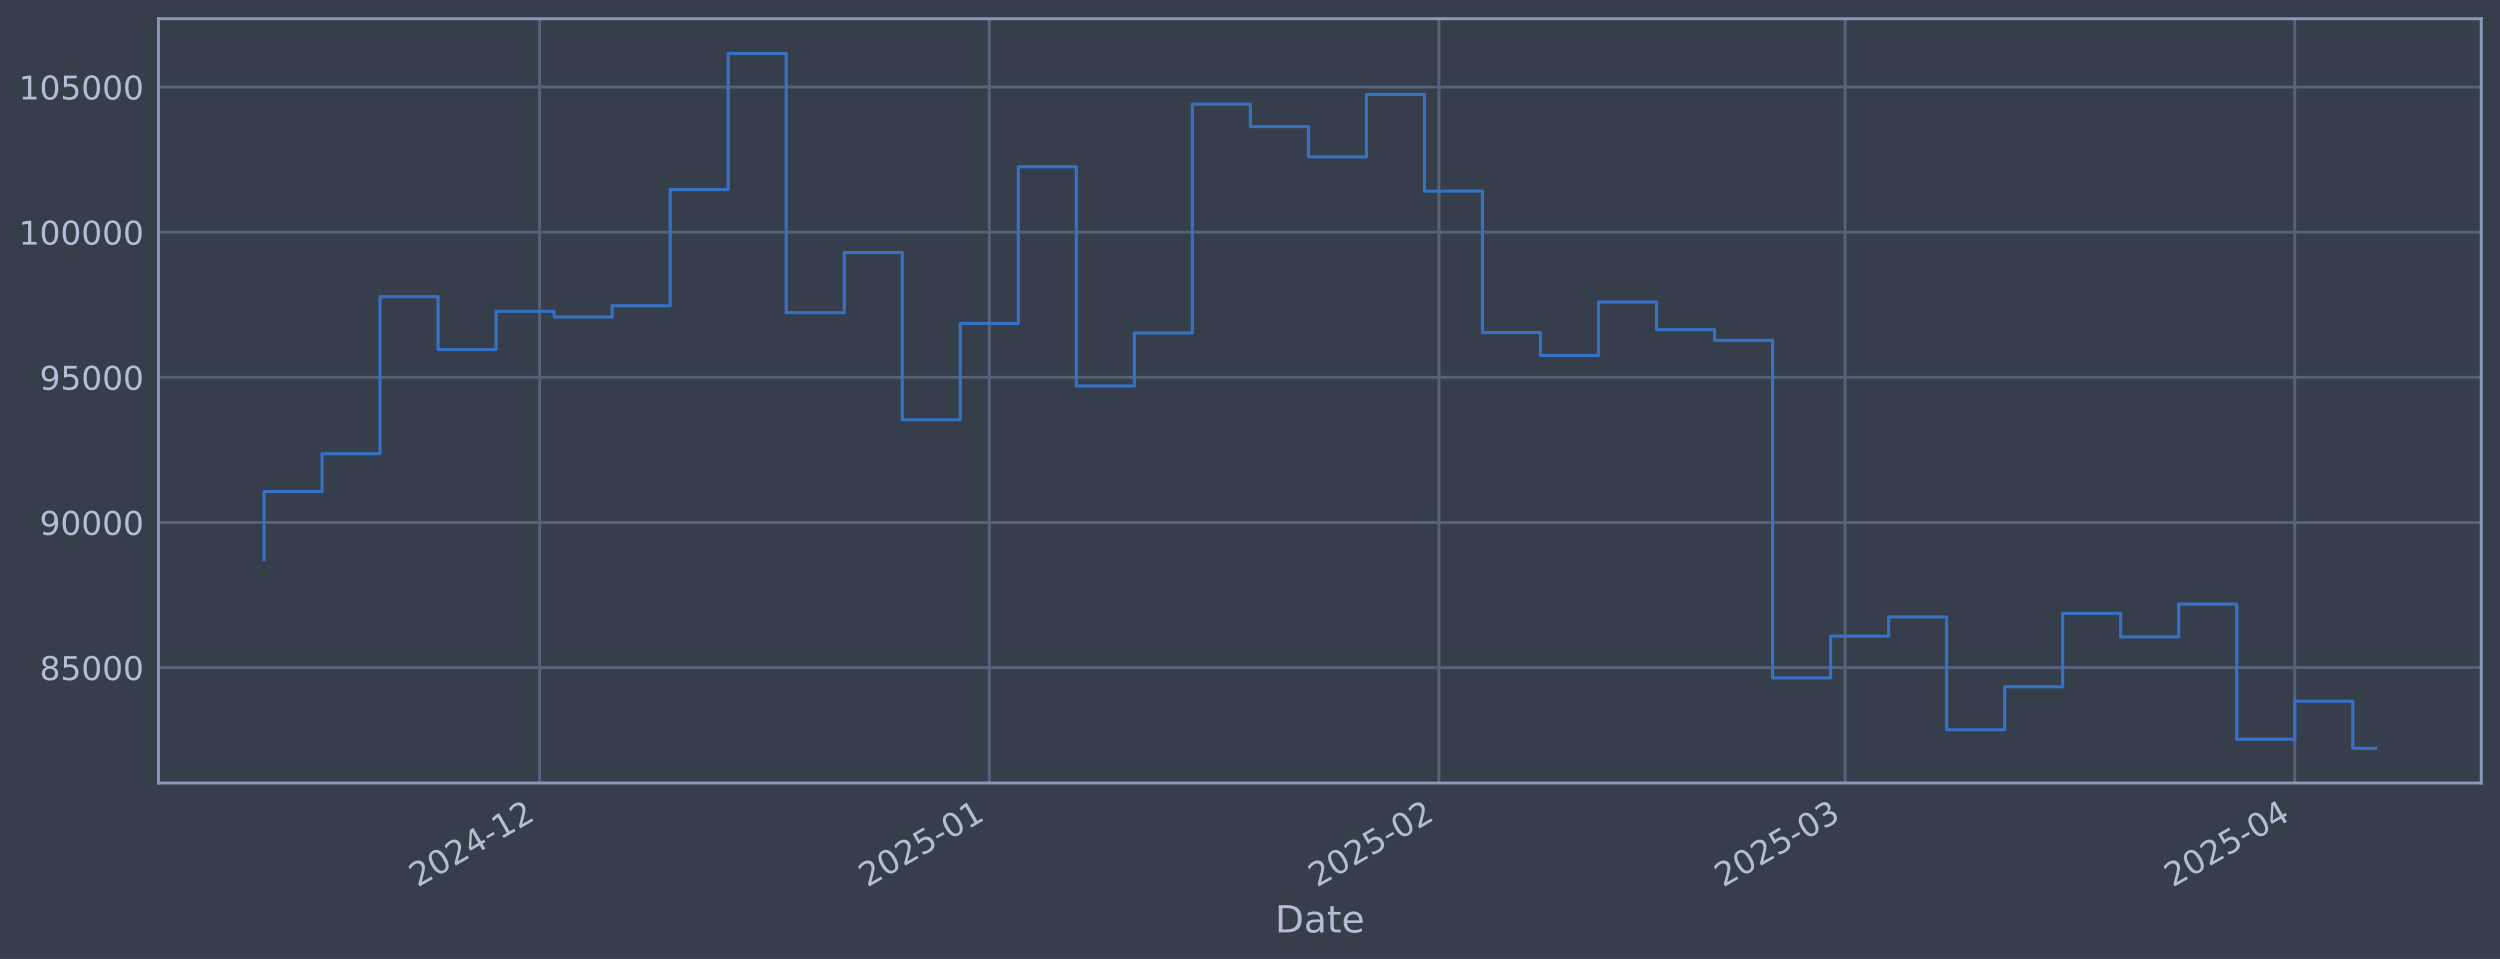
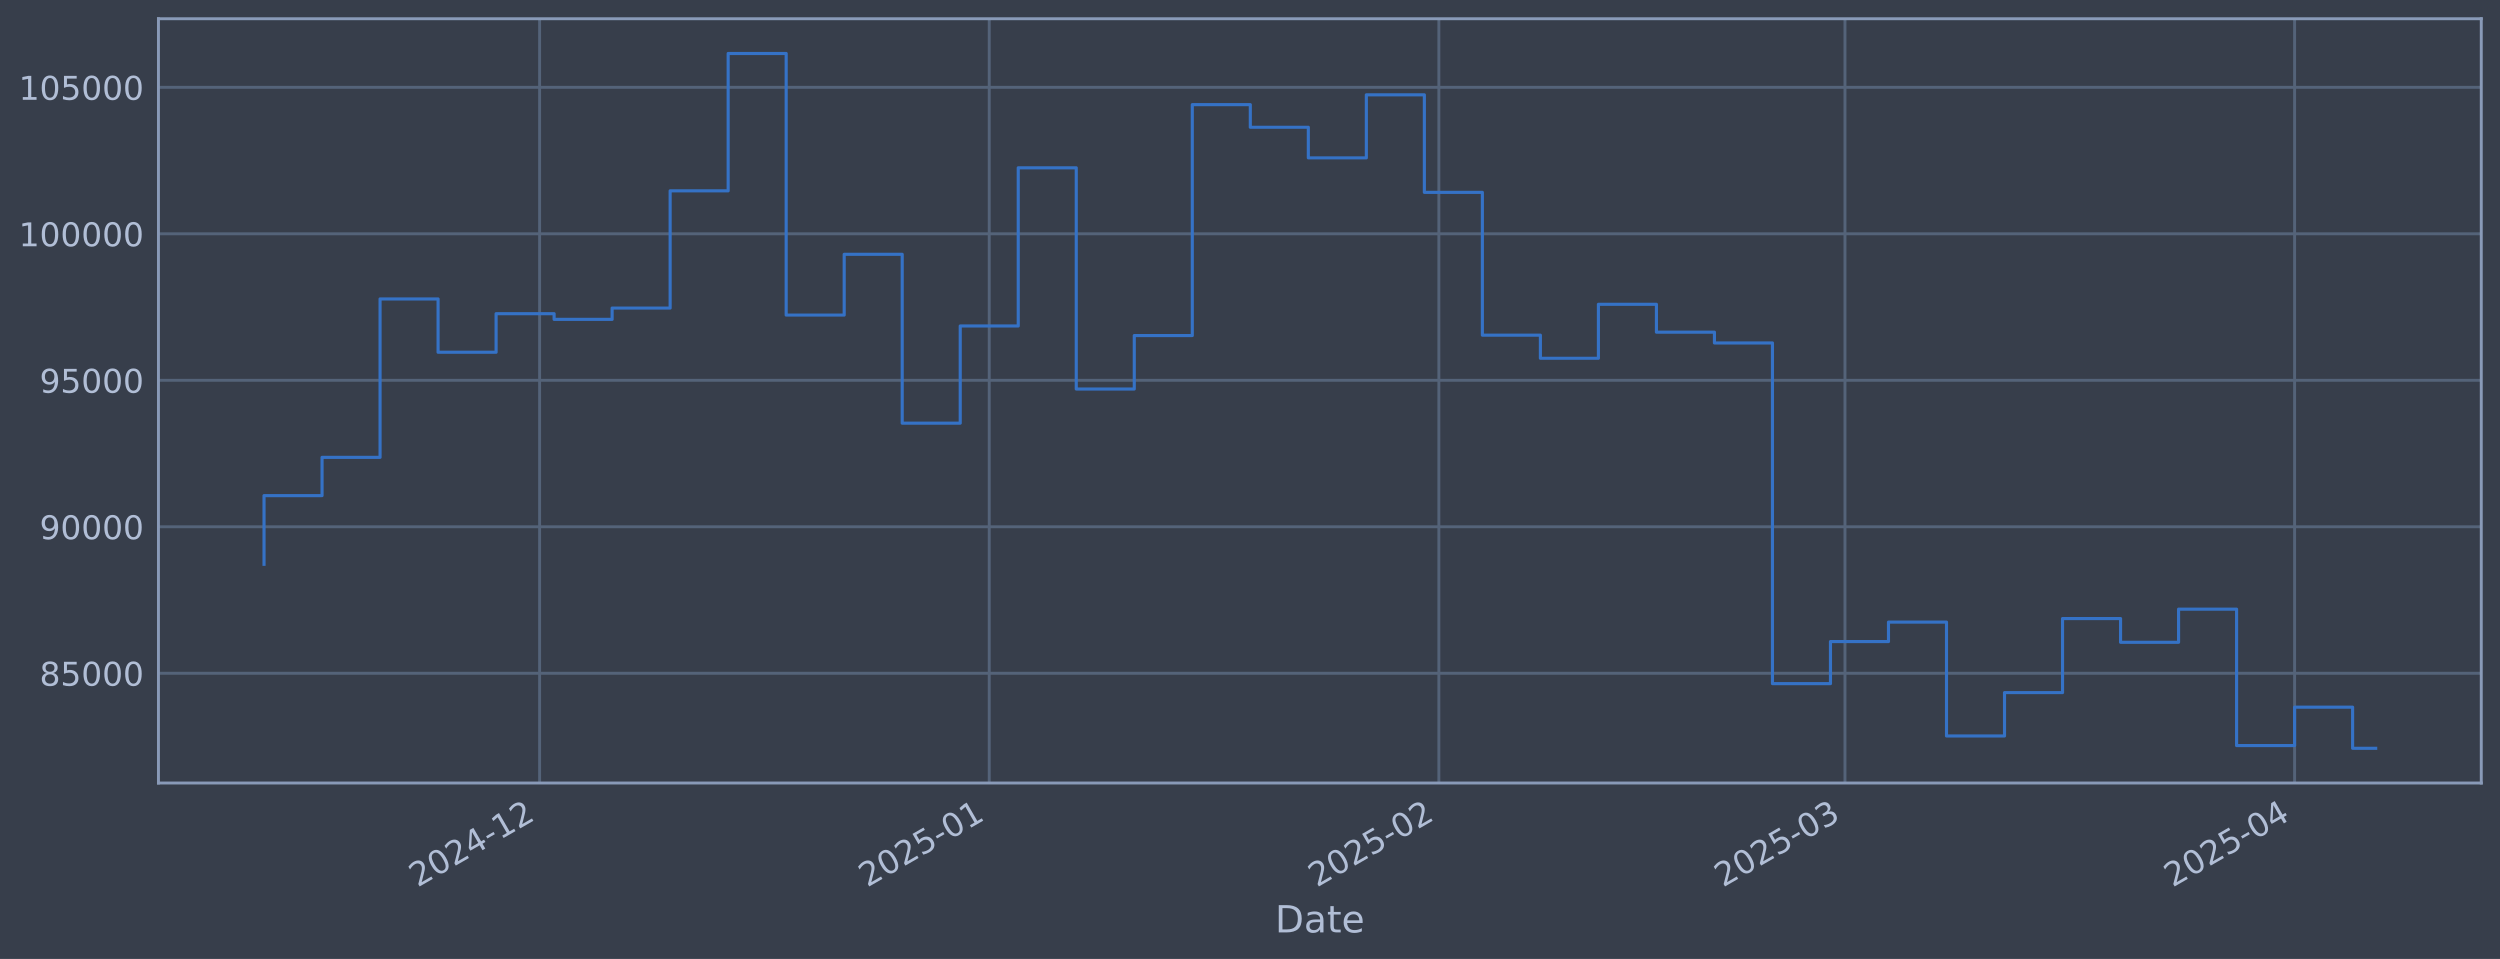
<svg xmlns="http://www.w3.org/2000/svg" xmlns:xlink="http://www.w3.org/1999/xlink" width="960.9pt" height="368.58pt" viewBox="0 0 960.9 368.58" version="1.1">
  <defs>
    <style type="text/css">*{stroke-linejoin: round; stroke-linecap: butt}</style>
  </defs>
  <g id="figure_1">
    <g id="patch_1">
      <path d="M 0 368.58  L 960.9 368.58  L 960.9 0  L 0 0  z " style="fill: #373e4b" />
    </g>
    <g id="axes_1">
      <g id="patch_2">
        <path d="M 60.901 300.96  L 953.701 300.96  L 953.701 7.2  L 60.901 7.2  z " style="fill: #373e4b" />
      </g>
      <g id="matplotlib.axis_1">
        <g id="xtick_1">
          <g id="line2d_1">
-             <path d="M 207.411 300.96  L 207.411 7.2  " clip-path="url(#pd42a953385)" style="fill: none; stroke: #546379; stroke-width: 1.12; stroke-linecap: square" />
+             <path d="M 207.403 300.96  L 207.403 7.2  " clip-path="url(#pe095678451)" style="fill: none; stroke: #546379; stroke-width: 1.12; stroke-linecap: square" />
          </g>
          <g id="line2d_2" />
          <g id="text_1">
-             <g style="fill: #b1bed6" transform="translate(160.5077 341.1745) rotate(-30) scale(0.126 -0.126)">
+             <g style="fill: #b1bed6" transform="translate(160.5 341.1745) rotate(-30) scale(0.126 -0.126)">
              <defs>
                <path id="DejaVuSans-32" d="M 1228 531  L 3431 531  L 3431 0  L 469 0  L 469 531  Q 828 903 1448 1529  Q 2069 2156 2228 2338  Q 2531 2678 2651 2914  Q 2772 3150 2772 3378  Q 2772 3750 2511 3984  Q 2250 4219 1831 4219  Q 1534 4219 1204 4116  Q 875 4013 500 3803  L 500 4441  Q 881 4594 1212 4672  Q 1544 4750 1819 4750  Q 2544 4750 2975 4387  Q 3406 4025 3406 3419  Q 3406 3131 3298 2873  Q 3191 2616 2906 2266  Q 2828 2175 2409 1742  Q 1991 1309 1228 531  z " transform="scale(0.015625)" />
                <path id="DejaVuSans-30" d="M 2034 4250  Q 1547 4250 1301 3770  Q 1056 3291 1056 2328  Q 1056 1369 1301 889  Q 1547 409 2034 409  Q 2525 409 2770 889  Q 3016 1369 3016 2328  Q 3016 3291 2770 3770  Q 2525 4250 2034 4250  z M 2034 4750  Q 2819 4750 3233 4129  Q 3647 3509 3647 2328  Q 3647 1150 3233 529  Q 2819 -91 2034 -91  Q 1250 -91 836 529  Q 422 1150 422 2328  Q 422 3509 836 4129  Q 1250 4750 2034 4750  z " transform="scale(0.015625)" />
                <path id="DejaVuSans-34" d="M 2419 4116  L 825 1625  L 2419 1625  L 2419 4116  z M 2253 4666  L 3047 4666  L 3047 1625  L 3713 1625  L 3713 1100  L 3047 1100  L 3047 0  L 2419 0  L 2419 1100  L 313 1100  L 313 1709  L 2253 4666  z " transform="scale(0.015625)" />
                <path id="DejaVuSans-2d" d="M 313 2009  L 1997 2009  L 1997 1497  L 313 1497  L 313 2009  z " transform="scale(0.015625)" />
                <path id="DejaVuSans-31" d="M 794 531  L 1825 531  L 1825 4091  L 703 3866  L 703 4441  L 1819 4666  L 2450 4666  L 2450 531  L 3481 531  L 3481 0  L 794 0  L 794 531  z " transform="scale(0.015625)" />
              </defs>
              <use xlink:href="#DejaVuSans-32" />
              <use xlink:href="#DejaVuSans-30" transform="translate(63.62305 0)" />
              <use xlink:href="#DejaVuSans-32" transform="translate(127.2461 0)" />
              <use xlink:href="#DejaVuSans-34" transform="translate(190.8691 0)" />
              <use xlink:href="#DejaVuSans-2d" transform="translate(254.4922 0)" />
              <use xlink:href="#DejaVuSans-31" transform="translate(290.5762 0)" />
              <use xlink:href="#DejaVuSans-32" transform="translate(354.1992 0)" />
            </g>
          </g>
        </g>
        <g id="xtick_2">
          <g id="line2d_3">
-             <path d="M 380.242 300.96  L 380.242 7.2  " clip-path="url(#pd42a953385)" style="fill: none; stroke: #546379; stroke-width: 1.12; stroke-linecap: square" />
+             <path d="M 380.222 300.96  L 380.222 7.2  " clip-path="url(#pe095678451)" style="fill: none; stroke: #546379; stroke-width: 1.12; stroke-linecap: square" />
          </g>
          <g id="line2d_4" />
          <g id="text_2">
-             <g style="fill: #b1bed6" transform="translate(333.3386 341.1745) rotate(-30) scale(0.126 -0.126)">
+             <g style="fill: #b1bed6" transform="translate(333.3183 341.1745) rotate(-30) scale(0.126 -0.126)">
              <defs>
                <path id="DejaVuSans-35" d="M 691 4666  L 3169 4666  L 3169 4134  L 1269 4134  L 1269 2991  Q 1406 3038 1543 3061  Q 1681 3084 1819 3084  Q 2600 3084 3056 2656  Q 3513 2228 3513 1497  Q 3513 744 3044 326  Q 2575 -91 1722 -91  Q 1428 -91 1123 -41  Q 819 9 494 109  L 494 744  Q 775 591 1075 516  Q 1375 441 1709 441  Q 2250 441 2565 725  Q 2881 1009 2881 1497  Q 2881 1984 2565 2268  Q 2250 2553 1709 2553  Q 1456 2553 1204 2497  Q 953 2441 691 2322  L 691 4666  z " transform="scale(0.015625)" />
              </defs>
              <use xlink:href="#DejaVuSans-32" />
              <use xlink:href="#DejaVuSans-30" transform="translate(63.62305 0)" />
              <use xlink:href="#DejaVuSans-32" transform="translate(127.2461 0)" />
              <use xlink:href="#DejaVuSans-35" transform="translate(190.8691 0)" />
              <use xlink:href="#DejaVuSans-2d" transform="translate(254.4922 0)" />
              <use xlink:href="#DejaVuSans-30" transform="translate(290.5762 0)" />
              <use xlink:href="#DejaVuSans-31" transform="translate(354.1992 0)" />
            </g>
          </g>
        </g>
        <g id="xtick_3">
          <g id="line2d_5">
-             <path d="M 553.073 300.96  L 553.073 7.2  " clip-path="url(#pd42a953385)" style="fill: none; stroke: #546379; stroke-width: 1.12; stroke-linecap: square" />
+             <path d="M 553.04 300.96  L 553.04 7.2  " clip-path="url(#pe095678451)" style="fill: none; stroke: #546379; stroke-width: 1.12; stroke-linecap: square" />
          </g>
          <g id="line2d_6" />
          <g id="text_3">
-             <g style="fill: #b1bed6" transform="translate(506.1695 341.1745) rotate(-30) scale(0.126 -0.126)">
+             <g style="fill: #b1bed6" transform="translate(506.1367 341.1745) rotate(-30) scale(0.126 -0.126)">
              <use xlink:href="#DejaVuSans-32" />
              <use xlink:href="#DejaVuSans-30" transform="translate(63.62305 0)" />
              <use xlink:href="#DejaVuSans-32" transform="translate(127.2461 0)" />
              <use xlink:href="#DejaVuSans-35" transform="translate(190.8691 0)" />
              <use xlink:href="#DejaVuSans-2d" transform="translate(254.4922 0)" />
              <use xlink:href="#DejaVuSans-30" transform="translate(290.5762 0)" />
              <use xlink:href="#DejaVuSans-32" transform="translate(354.1992 0)" />
            </g>
          </g>
        </g>
        <g id="xtick_4">
          <g id="line2d_7">
-             <path d="M 709.178 300.96  L 709.178 7.2  " clip-path="url(#pd42a953385)" style="fill: none; stroke: #546379; stroke-width: 1.12; stroke-linecap: square" />
+             <path d="M 709.134 300.96  L 709.134 7.2  " clip-path="url(#pe095678451)" style="fill: none; stroke: #546379; stroke-width: 1.12; stroke-linecap: square" />
          </g>
          <g id="line2d_8" />
          <g id="text_4">
-             <g style="fill: #b1bed6" transform="translate(662.2749 341.1745) rotate(-30) scale(0.126 -0.126)">
+             <g style="fill: #b1bed6" transform="translate(662.2307 341.1745) rotate(-30) scale(0.126 -0.126)">
              <defs>
                <path id="DejaVuSans-33" d="M 2597 2516  Q 3050 2419 3304 2112  Q 3559 1806 3559 1356  Q 3559 666 3084 287  Q 2609 -91 1734 -91  Q 1441 -91 1130 -33  Q 819 25 488 141  L 488 750  Q 750 597 1062 519  Q 1375 441 1716 441  Q 2309 441 2620 675  Q 2931 909 2931 1356  Q 2931 1769 2642 2001  Q 2353 2234 1838 2234  L 1294 2234  L 1294 2753  L 1863 2753  Q 2328 2753 2575 2939  Q 2822 3125 2822 3475  Q 2822 3834 2567 4026  Q 2313 4219 1838 4219  Q 1578 4219 1281 4162  Q 984 4106 628 3988  L 628 4550  Q 988 4650 1302 4700  Q 1616 4750 1894 4750  Q 2613 4750 3031 4423  Q 3450 4097 3450 3541  Q 3450 3153 3228 2886  Q 3006 2619 2597 2516  z " transform="scale(0.015625)" />
              </defs>
              <use xlink:href="#DejaVuSans-32" />
              <use xlink:href="#DejaVuSans-30" transform="translate(63.62305 0)" />
              <use xlink:href="#DejaVuSans-32" transform="translate(127.2461 0)" />
              <use xlink:href="#DejaVuSans-35" transform="translate(190.8691 0)" />
              <use xlink:href="#DejaVuSans-2d" transform="translate(254.4922 0)" />
              <use xlink:href="#DejaVuSans-30" transform="translate(290.5762 0)" />
              <use xlink:href="#DejaVuSans-33" transform="translate(354.1992 0)" />
            </g>
          </g>
        </g>
        <g id="xtick_5">
          <g id="line2d_9">
-             <path d="M 882.009 300.96  L 882.009 7.2  " clip-path="url(#pd42a953385)" style="fill: none; stroke: #546379; stroke-width: 1.12; stroke-linecap: square" />
+             <path d="M 881.952 300.96  L 881.952 7.2  " clip-path="url(#pe095678451)" style="fill: none; stroke: #546379; stroke-width: 1.12; stroke-linecap: square" />
          </g>
          <g id="line2d_10" />
          <g id="text_5">
-             <g style="fill: #b1bed6" transform="translate(835.1058 341.1745) rotate(-30) scale(0.126 -0.126)">
+             <g style="fill: #b1bed6" transform="translate(835.049 341.1745) rotate(-30) scale(0.126 -0.126)">
              <use xlink:href="#DejaVuSans-32" />
              <use xlink:href="#DejaVuSans-30" transform="translate(63.62305 0)" />
              <use xlink:href="#DejaVuSans-32" transform="translate(127.2461 0)" />
              <use xlink:href="#DejaVuSans-35" transform="translate(190.8691 0)" />
              <use xlink:href="#DejaVuSans-2d" transform="translate(254.4922 0)" />
              <use xlink:href="#DejaVuSans-30" transform="translate(290.5762 0)" />
              <use xlink:href="#DejaVuSans-34" transform="translate(354.1992 0)" />
            </g>
          </g>
        </g>
        <g id="text_6">
          <g style="fill: #b1bed6" transform="translate(490.0914 358.3856) scale(0.144 -0.144)">
            <defs>
              <path id="DejaVuSans-44" d="M 1259 4147  L 1259 519  L 2022 519  Q 2988 519 3436 956  Q 3884 1394 3884 2338  Q 3884 3275 3436 3711  Q 2988 4147 2022 4147  L 1259 4147  z M 628 4666  L 1925 4666  Q 3281 4666 3915 4102  Q 4550 3538 4550 2338  Q 4550 1131 3912 565  Q 3275 0 1925 0  L 628 0  L 628 4666  z " transform="scale(0.015625)" />
              <path id="DejaVuSans-61" d="M 2194 1759  Q 1497 1759 1228 1600  Q 959 1441 959 1056  Q 959 750 1161 570  Q 1363 391 1709 391  Q 2188 391 2477 730  Q 2766 1069 2766 1631  L 2766 1759  L 2194 1759  z M 3341 1997  L 3341 0  L 2766 0  L 2766 531  Q 2569 213 2275 61  Q 1981 -91 1556 -91  Q 1019 -91 701 211  Q 384 513 384 1019  Q 384 1609 779 1909  Q 1175 2209 1959 2209  L 2766 2209  L 2766 2266  Q 2766 2663 2505 2880  Q 2244 3097 1772 3097  Q 1472 3097 1187 3025  Q 903 2953 641 2809  L 641 3341  Q 956 3463 1253 3523  Q 1550 3584 1831 3584  Q 2591 3584 2966 3190  Q 3341 2797 3341 1997  z " transform="scale(0.015625)" />
              <path id="DejaVuSans-74" d="M 1172 4494  L 1172 3500  L 2356 3500  L 2356 3053  L 1172 3053  L 1172 1153  Q 1172 725 1289 603  Q 1406 481 1766 481  L 2356 481  L 2356 0  L 1766 0  Q 1100 0 847 248  Q 594 497 594 1153  L 594 3053  L 172 3053  L 172 3500  L 594 3500  L 594 4494  L 1172 4494  z " transform="scale(0.015625)" />
              <path id="DejaVuSans-65" d="M 3597 1894  L 3597 1613  L 953 1613  Q 991 1019 1311 708  Q 1631 397 2203 397  Q 2534 397 2845 478  Q 3156 559 3463 722  L 3463 178  Q 3153 47 2828 -22  Q 2503 -91 2169 -91  Q 1331 -91 842 396  Q 353 884 353 1716  Q 353 2575 817 3079  Q 1281 3584 2069 3584  Q 2775 3584 3186 3129  Q 3597 2675 3597 1894  z M 3022 2063  Q 3016 2534 2758 2815  Q 2500 3097 2075 3097  Q 1594 3097 1305 2825  Q 1016 2553 972 2059  L 3022 2063  z " transform="scale(0.015625)" />
            </defs>
            <use xlink:href="#DejaVuSans-44" />
            <use xlink:href="#DejaVuSans-61" transform="translate(77.00195 0)" />
            <use xlink:href="#DejaVuSans-74" transform="translate(138.2812 0)" />
            <use xlink:href="#DejaVuSans-65" transform="translate(177.4902 0)" />
          </g>
        </g>
      </g>
      <g id="matplotlib.axis_2">
        <g id="ytick_1">
          <g id="line2d_11">
-             <path d="M 60.901 256.596  L 953.701 256.596  " clip-path="url(#pd42a953385)" style="fill: none; stroke: #546379; stroke-width: 1.12; stroke-linecap: square" />
+             <path d="M 60.901 258.772  L 953.701 258.772  " clip-path="url(#pe095678451)" style="fill: none; stroke: #546379; stroke-width: 1.12; stroke-linecap: square" />
          </g>
          <g id="line2d_12" />
          <g id="text_7">
-             <g style="fill: #b1bed6" transform="translate(15.21675 261.3829) scale(0.126 -0.126)">
+             <g style="fill: #b1bed6" transform="translate(15.21675 263.5587) scale(0.126 -0.126)">
              <defs>
                <path id="DejaVuSans-38" d="M 2034 2216  Q 1584 2216 1326 1975  Q 1069 1734 1069 1313  Q 1069 891 1326 650  Q 1584 409 2034 409  Q 2484 409 2743 651  Q 3003 894 3003 1313  Q 3003 1734 2745 1975  Q 2488 2216 2034 2216  z M 1403 2484  Q 997 2584 770 2862  Q 544 3141 544 3541  Q 544 4100 942 4425  Q 1341 4750 2034 4750  Q 2731 4750 3128 4425  Q 3525 4100 3525 3541  Q 3525 3141 3298 2862  Q 3072 2584 2669 2484  Q 3125 2378 3379 2068  Q 3634 1759 3634 1313  Q 3634 634 3220 271  Q 2806 -91 2034 -91  Q 1263 -91 848 271  Q 434 634 434 1313  Q 434 1759 690 2068  Q 947 2378 1403 2484  z M 1172 3481  Q 1172 3119 1398 2916  Q 1625 2713 2034 2713  Q 2441 2713 2670 2916  Q 2900 3119 2900 3481  Q 2900 3844 2670 4047  Q 2441 4250 2034 4250  Q 1625 4250 1398 4047  Q 1172 3844 1172 3481  z " transform="scale(0.015625)" />
              </defs>
              <use xlink:href="#DejaVuSans-38" />
              <use xlink:href="#DejaVuSans-35" transform="translate(63.62305 0)" />
              <use xlink:href="#DejaVuSans-30" transform="translate(127.2461 0)" />
              <use xlink:href="#DejaVuSans-30" transform="translate(190.8691 0)" />
              <use xlink:href="#DejaVuSans-30" transform="translate(254.4922 0)" />
            </g>
          </g>
        </g>
        <g id="ytick_2">
          <g id="line2d_13">
-             <path d="M 60.901 200.81  L 953.701 200.81  " clip-path="url(#pd42a953385)" style="fill: none; stroke: #546379; stroke-width: 1.12; stroke-linecap: square" />
+             <path d="M 60.901 202.471  L 953.701 202.471  " clip-path="url(#pe095678451)" style="fill: none; stroke: #546379; stroke-width: 1.12; stroke-linecap: square" />
          </g>
          <g id="line2d_14" />
          <g id="text_8">
-             <g style="fill: #b1bed6" transform="translate(15.21675 205.5966) scale(0.126 -0.126)">
+             <g style="fill: #b1bed6" transform="translate(15.21675 207.2582) scale(0.126 -0.126)">
              <defs>
                <path id="DejaVuSans-39" d="M 703 97  L 703 672  Q 941 559 1184 500  Q 1428 441 1663 441  Q 2288 441 2617 861  Q 2947 1281 2994 2138  Q 2813 1869 2534 1725  Q 2256 1581 1919 1581  Q 1219 1581 811 2004  Q 403 2428 403 3163  Q 403 3881 828 4315  Q 1253 4750 1959 4750  Q 2769 4750 3195 4129  Q 3622 3509 3622 2328  Q 3622 1225 3098 567  Q 2575 -91 1691 -91  Q 1453 -91 1209 -44  Q 966 3 703 97  z M 1959 2075  Q 2384 2075 2632 2365  Q 2881 2656 2881 3163  Q 2881 3666 2632 3958  Q 2384 4250 1959 4250  Q 1534 4250 1286 3958  Q 1038 3666 1038 3163  Q 1038 2656 1286 2365  Q 1534 2075 1959 2075  z " transform="scale(0.015625)" />
              </defs>
              <use xlink:href="#DejaVuSans-39" />
              <use xlink:href="#DejaVuSans-30" transform="translate(63.62305 0)" />
              <use xlink:href="#DejaVuSans-30" transform="translate(127.2461 0)" />
              <use xlink:href="#DejaVuSans-30" transform="translate(190.8691 0)" />
              <use xlink:href="#DejaVuSans-30" transform="translate(254.4922 0)" />
            </g>
          </g>
        </g>
        <g id="ytick_3">
          <g id="line2d_15">
-             <path d="M 60.901 145.023  L 953.701 145.023  " clip-path="url(#pd42a953385)" style="fill: none; stroke: #546379; stroke-width: 1.12; stroke-linecap: square" />
+             <path d="M 60.901 146.171  L 953.701 146.171  " clip-path="url(#pe095678451)" style="fill: none; stroke: #546379; stroke-width: 1.12; stroke-linecap: square" />
          </g>
          <g id="line2d_16" />
          <g id="text_9">
-             <g style="fill: #b1bed6" transform="translate(15.21675 149.8103) scale(0.126 -0.126)">
+             <g style="fill: #b1bed6" transform="translate(15.21675 150.9576) scale(0.126 -0.126)">
              <use xlink:href="#DejaVuSans-39" />
              <use xlink:href="#DejaVuSans-35" transform="translate(63.62305 0)" />
              <use xlink:href="#DejaVuSans-30" transform="translate(127.2461 0)" />
              <use xlink:href="#DejaVuSans-30" transform="translate(190.8691 0)" />
              <use xlink:href="#DejaVuSans-30" transform="translate(254.4922 0)" />
            </g>
          </g>
        </g>
        <g id="ytick_4">
          <g id="line2d_17">
-             <path d="M 60.901 89.237  L 953.701 89.237  " clip-path="url(#pd42a953385)" style="fill: none; stroke: #546379; stroke-width: 1.12; stroke-linecap: square" />
+             <path d="M 60.901 89.87  L 953.701 89.87  " clip-path="url(#pe095678451)" style="fill: none; stroke: #546379; stroke-width: 1.12; stroke-linecap: square" />
          </g>
          <g id="line2d_18" />
          <g id="text_10">
-             <g style="fill: #b1bed6" transform="translate(7.2 94.02398) scale(0.126 -0.126)">
+             <g style="fill: #b1bed6" transform="translate(7.2 94.65709) scale(0.126 -0.126)">
              <use xlink:href="#DejaVuSans-31" />
              <use xlink:href="#DejaVuSans-30" transform="translate(63.62305 0)" />
              <use xlink:href="#DejaVuSans-30" transform="translate(127.2461 0)" />
              <use xlink:href="#DejaVuSans-30" transform="translate(190.8691 0)" />
              <use xlink:href="#DejaVuSans-30" transform="translate(254.4922 0)" />
              <use xlink:href="#DejaVuSans-30" transform="translate(318.1152 0)" />
            </g>
          </g>
        </g>
        <g id="ytick_5">
          <g id="line2d_19">
-             <path d="M 60.901 33.451  L 953.701 33.451  " clip-path="url(#pd42a953385)" style="fill: none; stroke: #546379; stroke-width: 1.12; stroke-linecap: square" />
+             <path d="M 60.901 33.57  L 953.701 33.57  " clip-path="url(#pe095678451)" style="fill: none; stroke: #546379; stroke-width: 1.12; stroke-linecap: square" />
          </g>
          <g id="line2d_20" />
          <g id="text_11">
-             <g style="fill: #b1bed6" transform="translate(7.2 38.23765) scale(0.126 -0.126)">
+             <g style="fill: #b1bed6" transform="translate(7.2 38.35654) scale(0.126 -0.126)">
              <use xlink:href="#DejaVuSans-31" />
              <use xlink:href="#DejaVuSans-30" transform="translate(63.62305 0)" />
              <use xlink:href="#DejaVuSans-35" transform="translate(127.2461 0)" />
              <use xlink:href="#DejaVuSans-30" transform="translate(190.8691 0)" />
              <use xlink:href="#DejaVuSans-30" transform="translate(254.4922 0)" />
              <use xlink:href="#DejaVuSans-30" transform="translate(318.1152 0)" />
            </g>
          </g>
        </g>
      </g>
      <g id="line2d_21">
-         <path d="M 101.482 215.094  L 101.482 188.947  L 123.783 188.947  L 123.783 174.373  L 146.084 174.373  L 146.084 114.04  L 168.385 114.04  L 168.385 134.346  L 190.685 134.346  L 190.685 119.656  L 212.986 119.656  L 212.986 121.821  L 235.287 121.821  L 235.287 117.514  L 257.588 117.514  L 257.588 72.863  L 279.888 72.863  L 279.888 20.553  L 302.189 20.553  L 302.189 120.181  L 324.49 120.181  L 324.49 97.046  L 346.791 97.046  L 346.791 161.353  L 369.091 161.353  L 369.091 124.342  L 391.392 124.342  L 391.392 64.096  L 413.693 64.096  L 413.693 148.341  L 435.994 148.341  L 435.994 127.985  L 458.295 127.985  L 458.295 40.046  L 480.595 40.046  L 480.595 48.657  L 502.896 48.657  L 502.896 60.31  L 525.197 60.31  L 525.197 36.307  L 547.498 36.307  L 547.498 73.452  L 569.798 73.452  L 569.798 127.833  L 592.099 127.833  L 592.099 136.633  L 614.4 136.633  L 614.4 116.086  L 636.701 116.086  L 636.701 126.694  L 659.001 126.694  L 659.001 130.8  L 681.302 130.8  L 681.302 260.547  L 703.603 260.547  L 703.603 244.526  L 725.904 244.526  L 725.904 237.121  L 748.204 237.121  L 748.204 280.48  L 770.505 280.48  L 770.505 263.964  L 792.806 263.964  L 792.806 235.759  L 815.107 235.759  L 815.107 244.802  L 837.408 244.802  L 837.408 232.186  L 859.708 232.186  L 859.708 284.142  L 882.009 284.142  L 882.009 269.516  L 904.31 269.516  L 904.31 287.607  L 913.119 287.607  " clip-path="url(#pd42a953385)" style="fill: none; stroke: #3572c6; stroke-width: 1.2; stroke-linecap: square" />
+         <path d="M 101.482 216.887  L 101.482 190.499  L 123.781 190.499  L 123.781 175.791  L 146.081 175.791  L 146.081 114.902  L 168.38 114.902  L 168.38 135.395  L 190.679 135.395  L 190.679 120.569  L 212.978 120.569  L 212.978 122.755  L 235.277 122.755  L 235.277 118.408  L 257.576 118.408  L 257.576 73.346  L 279.875 73.346  L 279.875 20.553  L 302.175 20.553  L 302.175 121.1  L 324.474 121.1  L 324.474 97.751  L 346.773 97.751  L 346.773 162.651  L 369.072 162.651  L 369.072 125.299  L 391.371 125.299  L 391.371 64.498  L 413.67 64.498  L 413.67 149.519  L 435.969 149.519  L 435.969 128.975  L 458.269 128.975  L 458.269 40.225  L 480.568 40.225  L 480.568 48.916  L 502.867 48.916  L 502.867 60.677  L 525.166 60.677  L 525.166 36.452  L 547.465 36.452  L 547.465 73.94  L 569.764 73.94  L 569.764 128.822  L 592.063 128.822  L 592.063 137.703  L 614.363 137.703  L 614.363 116.966  L 636.662 116.966  L 636.662 127.673  L 658.961 127.673  L 658.961 131.816  L 681.26 131.816  L 681.26 262.759  L 703.559 262.759  L 703.559 246.591  L 725.858 246.591  L 725.858 239.117  L 748.157 239.117  L 748.157 282.876  L 770.457 282.876  L 770.457 266.208  L 792.756 266.208  L 792.756 237.743  L 815.055 237.743  L 815.055 246.869  L 837.354 246.869  L 837.354 234.137  L 859.653 234.137  L 859.653 286.571  L 881.952 286.571  L 881.952 271.811  L 904.251 271.811  L 904.251 287.607  L 913.119 287.607  " clip-path="url(#pe095678451)" style="fill: none; stroke: #3572c6; stroke-width: 1.2; stroke-linecap: square" />
      </g>
      <g id="patch_3">
        <path d="M 60.901 300.96  L 60.901 7.2  " style="fill: none; stroke: #899ab8; stroke-width: 1.12; stroke-linejoin: miter; stroke-linecap: square" />
      </g>
      <g id="patch_4">
        <path d="M 953.701 300.96  L 953.701 7.2  " style="fill: none; stroke: #899ab8; stroke-width: 1.12; stroke-linejoin: miter; stroke-linecap: square" />
      </g>
      <g id="patch_5">
        <path d="M 60.901 300.96  L 953.701 300.96  " style="fill: none; stroke: #899ab8; stroke-width: 1.12; stroke-linejoin: miter; stroke-linecap: square" />
      </g>
      <g id="patch_6">
        <path d="M 60.901 7.2  L 953.701 7.2  " style="fill: none; stroke: #899ab8; stroke-width: 1.12; stroke-linejoin: miter; stroke-linecap: square" />
      </g>
    </g>
  </g>
  <defs>
-     <clipPath id="pd42a953385">
+     <clipPath id="pe095678451">
      <rect x="60.901" y="7.2" width="892.8" height="293.76" />
    </clipPath>
  </defs>
</svg>
